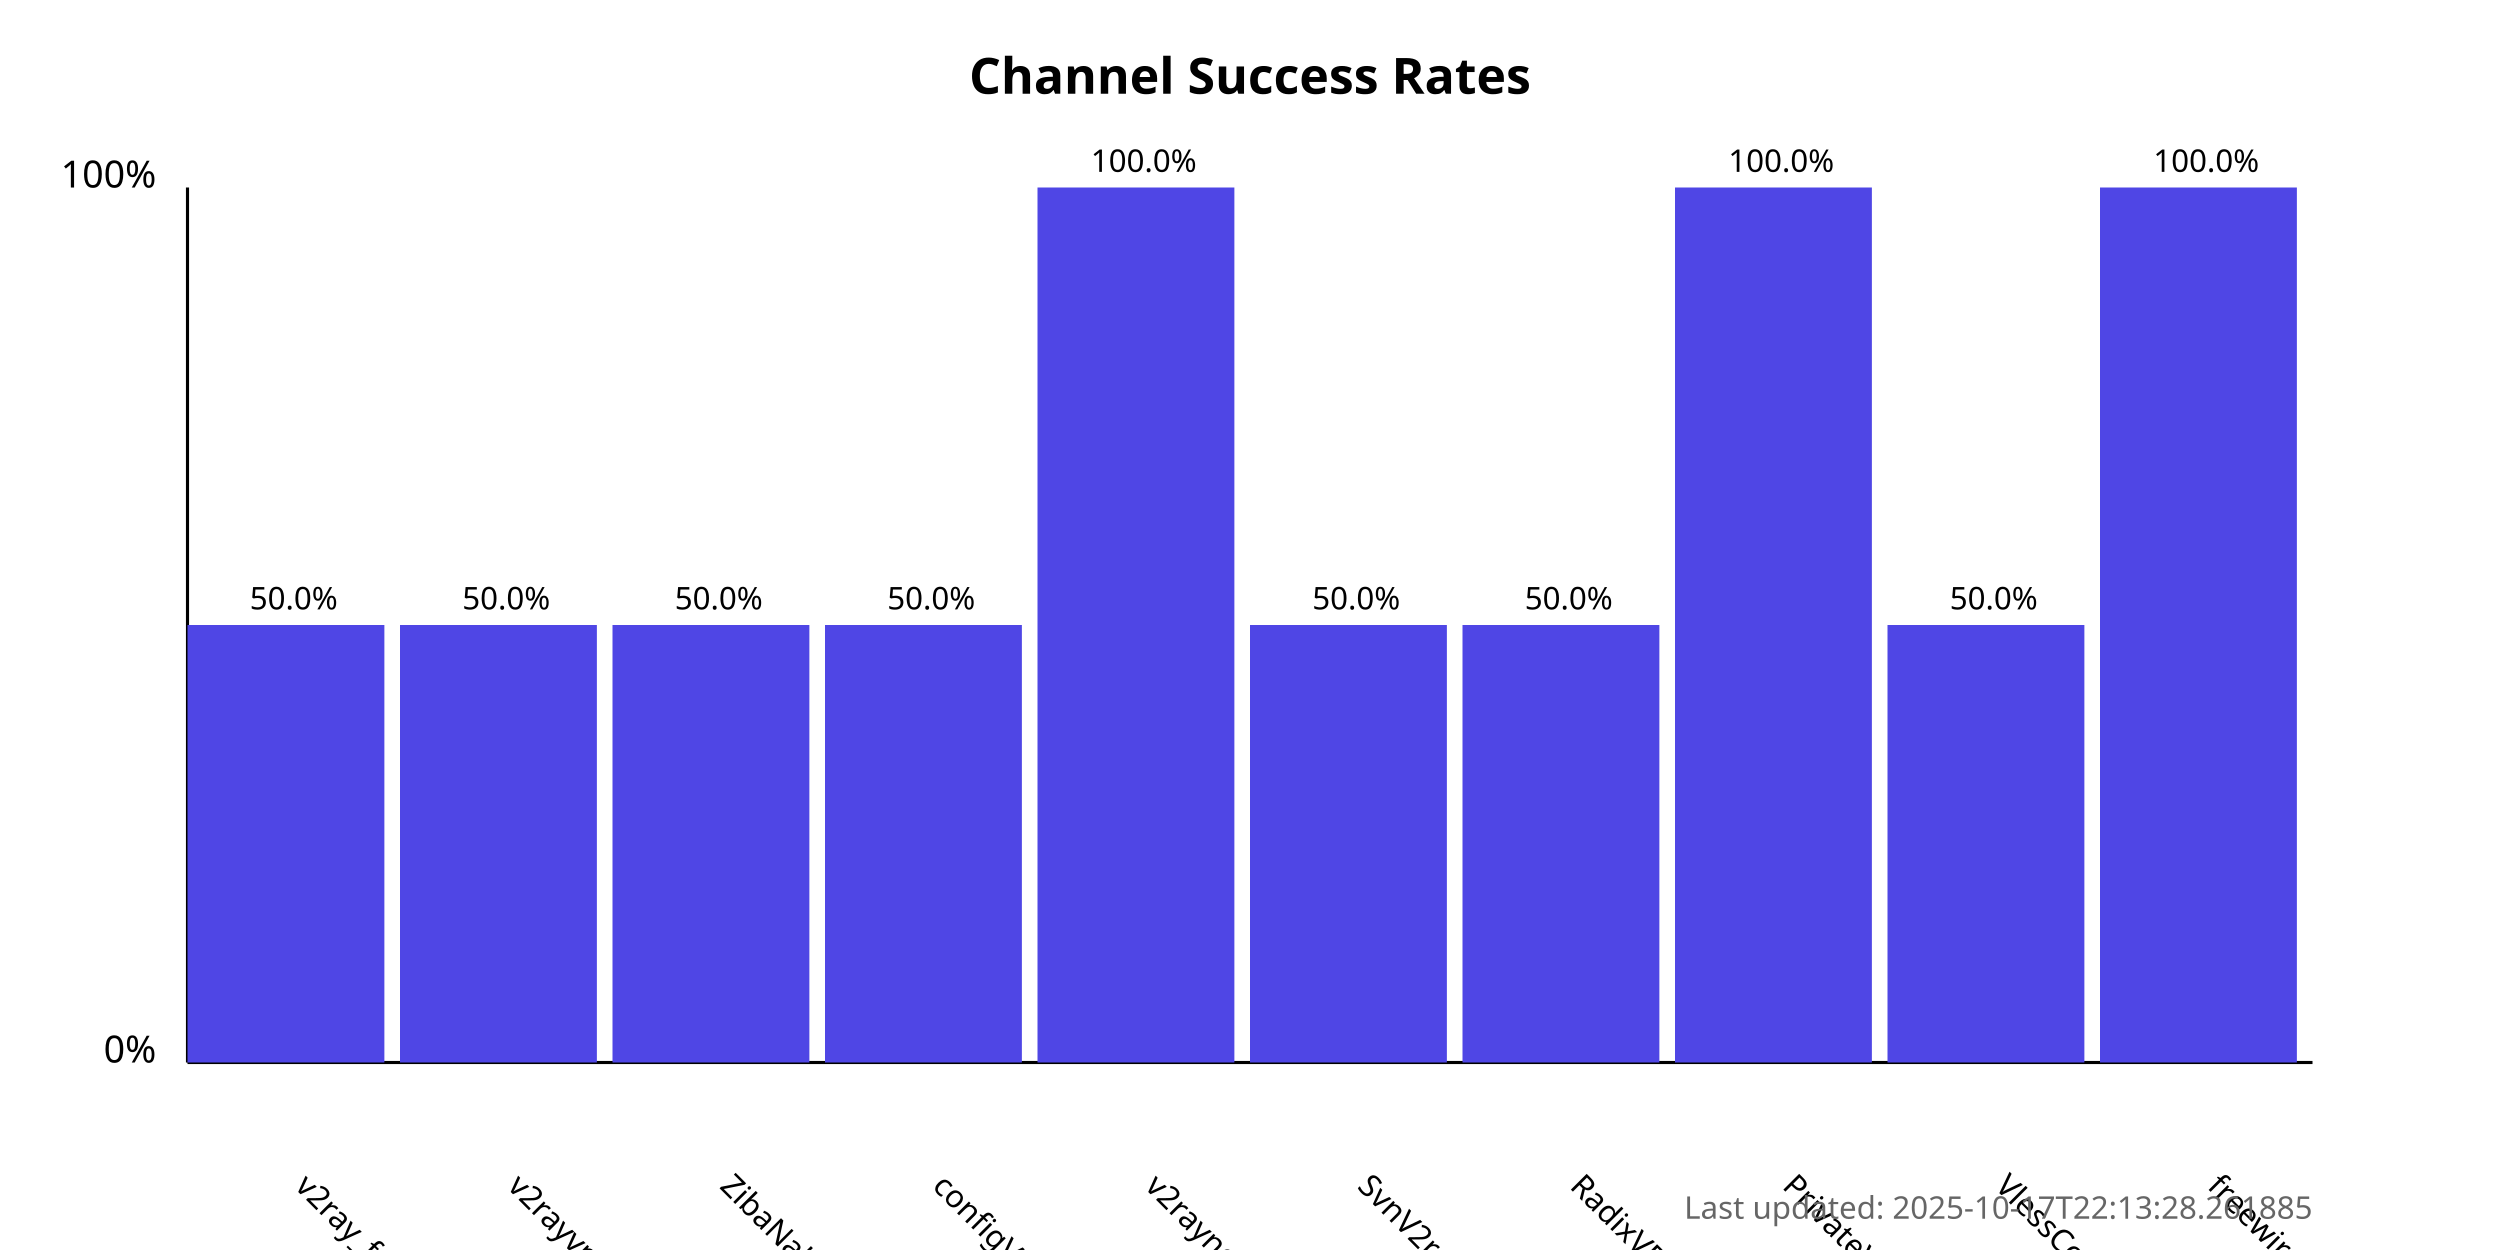
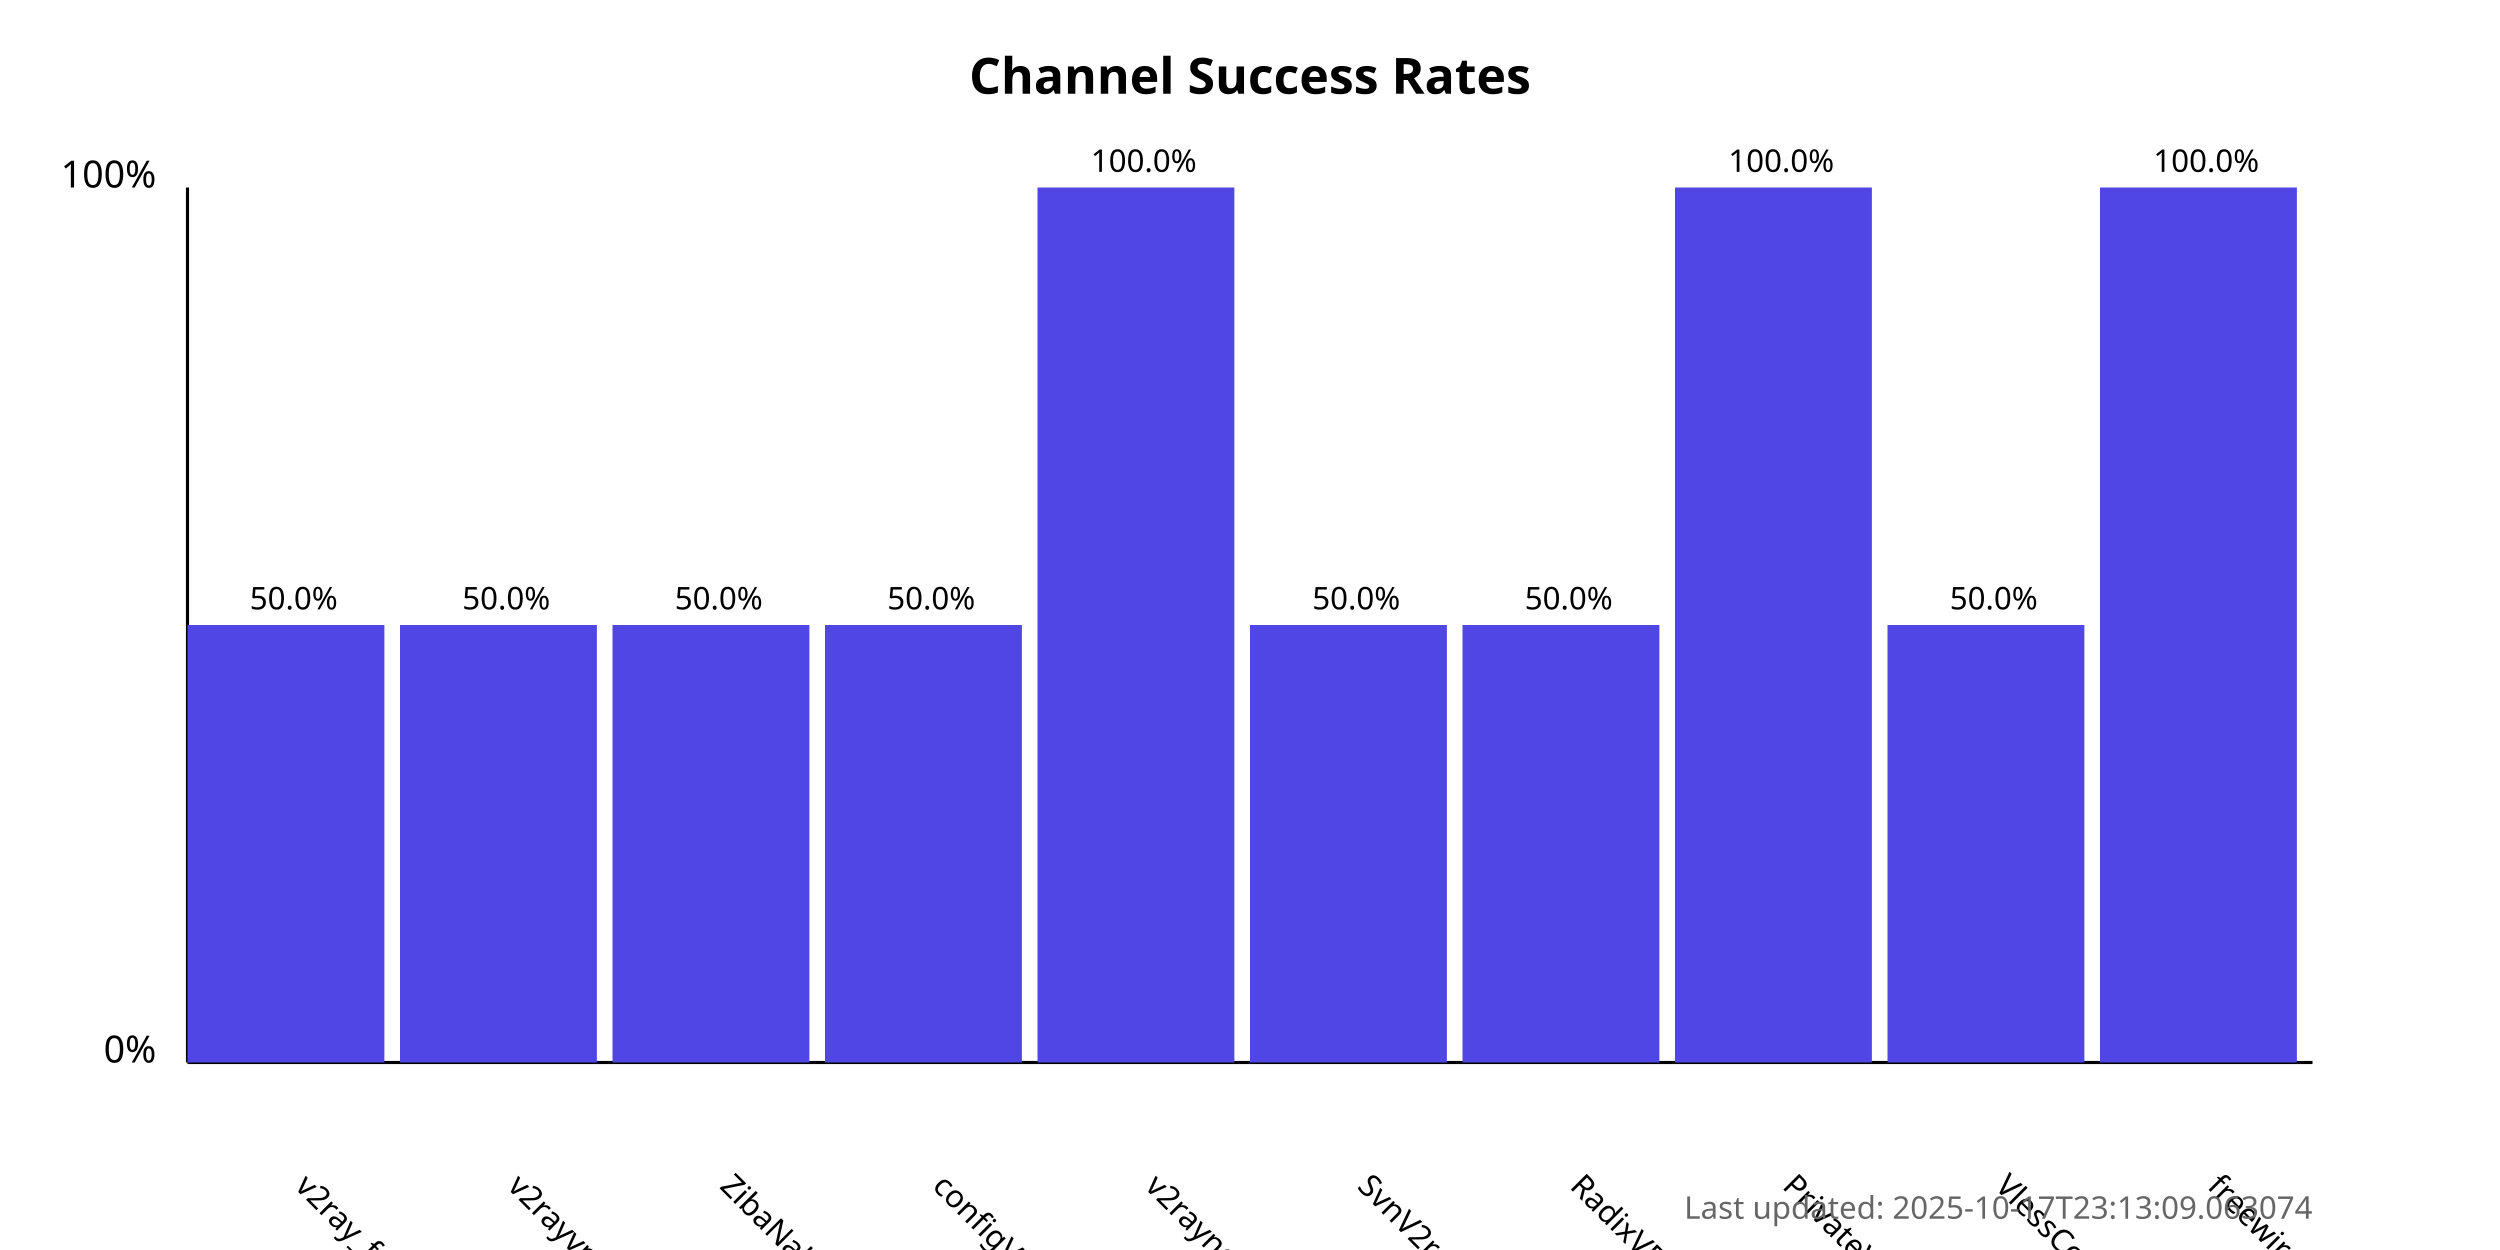
<svg xmlns="http://www.w3.org/2000/svg" width="800" height="400">
  <style>
            .chart-title { font: bold 16px sans-serif; }
            .axis-label { font: 12px sans-serif; }
            .tick-label { font: 10px sans-serif; }
            .bar { fill: #4f46e5; }
            .bar:hover { fill: #6366f1; }
            .timestamp { font: 10px sans-serif; fill: #666; }
        </style>
  <text x="400.0" y="30" text-anchor="middle" class="chart-title">
            Channel Success Rates
        </text>
  <line x1="60" y1="340" x2="60" y2="60" stroke="black" stroke-width="1" />
  <line x1="60" y1="340" x2="740" y2="340" stroke="black" stroke-width="1" />
  <text x="50" y="340" text-anchor="end" class="axis-label">0%</text>
  <text x="50" y="60" text-anchor="end" class="axis-label">100%</text>
  <g>
    <rect x="60" y="200.0" width="63.0" height="140.0" class="bar" />
    <text x="94.0" y="380" transform="rotate(45, 94.0, 380)" text-anchor="start" class="tick-label">
                v2ray_free_conf
            </text>
    <text x="94.0" y="195.0" text-anchor="middle" class="tick-label">
                50.0%
            </text>
  </g>
  <g>
    <rect x="128.0" y="200.0" width="63.0" height="140.0" class="bar" />
    <text x="162.0" y="380" transform="rotate(45, 162.0, 380)" text-anchor="start" class="tick-label">
                v2rayvpno
            </text>
    <text x="162.0" y="195.0" text-anchor="middle" class="tick-label">
                50.0%
            </text>
  </g>
  <g>
    <rect x="196.0" y="200.0" width="63.0" height="140.0" class="bar" />
    <text x="230.0" y="380" transform="rotate(45, 230.0, 380)" text-anchor="start" class="tick-label">
                ZibaNabz
            </text>
    <text x="230.0" y="195.0" text-anchor="middle" class="tick-label">
                50.0%
            </text>
  </g>
  <g>
    <rect x="264.0" y="200.0" width="63.0" height="140.0" class="bar" />
    <text x="298.0" y="380" transform="rotate(45, 298.0, 380)" text-anchor="start" class="tick-label">
                configV2rayForFree
            </text>
    <text x="298.0" y="195.0" text-anchor="middle" class="tick-label">
                50.0%
            </text>
  </g>
  <g>
    <rect x="332.0" y="60.0" width="63.0" height="280.0" class="bar" />
    <text x="366.0" y="380" transform="rotate(45, 366.0, 380)" text-anchor="start" class="tick-label">
                v2rayngvpn
            </text>
    <text x="366.0" y="55.0" text-anchor="middle" class="tick-label">
                100.0%
            </text>
  </g>
  <g>
    <rect x="400.0" y="200.0" width="63.0" height="140.0" class="bar" />
    <text x="434.0" y="380" transform="rotate(45, 434.0, 380)" text-anchor="start" class="tick-label">
                SvnV2ray
            </text>
    <text x="434.0" y="195.0" text-anchor="middle" class="tick-label">
                50.0%
            </text>
  </g>
  <g>
    <rect x="468.0" y="200.0" width="63.0" height="140.0" class="bar" />
    <text x="502.0" y="380" transform="rotate(45, 502.0, 380)" text-anchor="start" class="tick-label">
                RadixVPN
            </text>
    <text x="502.0" y="195.0" text-anchor="middle" class="tick-label">
                50.0%
            </text>
  </g>
  <g>
    <rect x="536.0" y="60.0" width="63.0" height="280.0" class="bar" />
    <text x="570.0" y="380" transform="rotate(45, 570.0, 380)" text-anchor="start" class="tick-label">
                PrivateVPNs
            </text>
    <text x="570.0" y="55.0" text-anchor="middle" class="tick-label">
                100.0%
            </text>
  </g>
  <g>
    <rect x="604.0" y="200.0" width="63.0" height="140.0" class="bar" />
    <text x="638.0" y="380" transform="rotate(45, 638.0, 380)" text-anchor="start" class="tick-label">
                VlessConfig
            </text>
    <text x="638.0" y="195.0" text-anchor="middle" class="tick-label">
                50.0%
            </text>
  </g>
  <g>
    <rect x="672.0" y="60.0" width="63.0" height="280.0" class="bar" />
    <text x="706.0" y="380" transform="rotate(45, 706.0, 380)" text-anchor="start" class="tick-label">
                freewireguard
            </text>
    <text x="706.0" y="55.0" text-anchor="middle" class="tick-label">
                100.0%
            </text>
  </g>
  <text x="740" y="390" text-anchor="end" class="timestamp">
-             Last updated: 2025-10-17T22:13:28.261885
+             Last updated: 2025-10-17T23:13:09.063074
        </text>
</svg>
